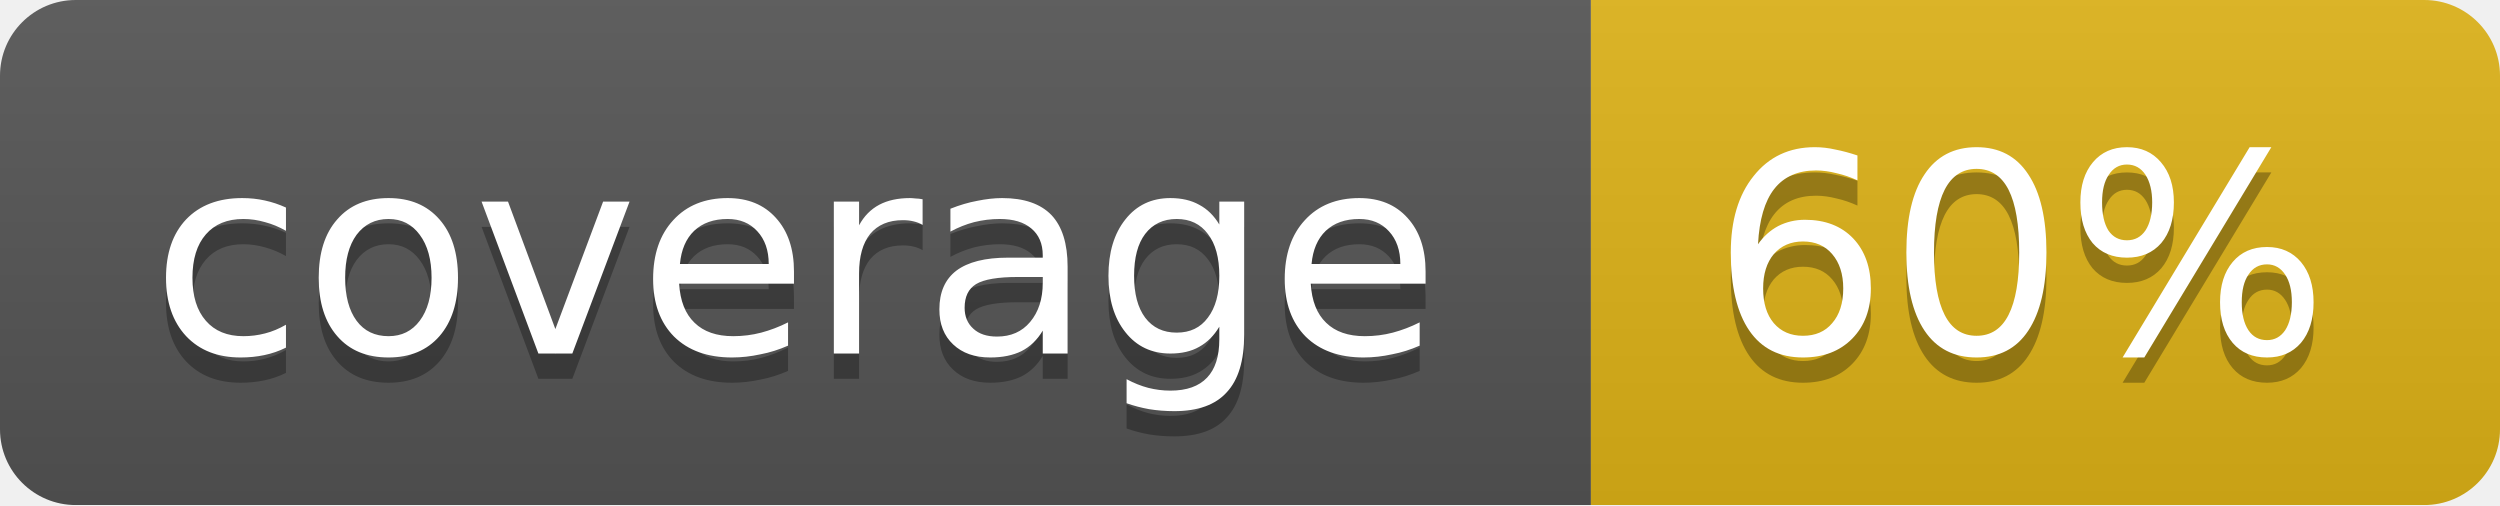
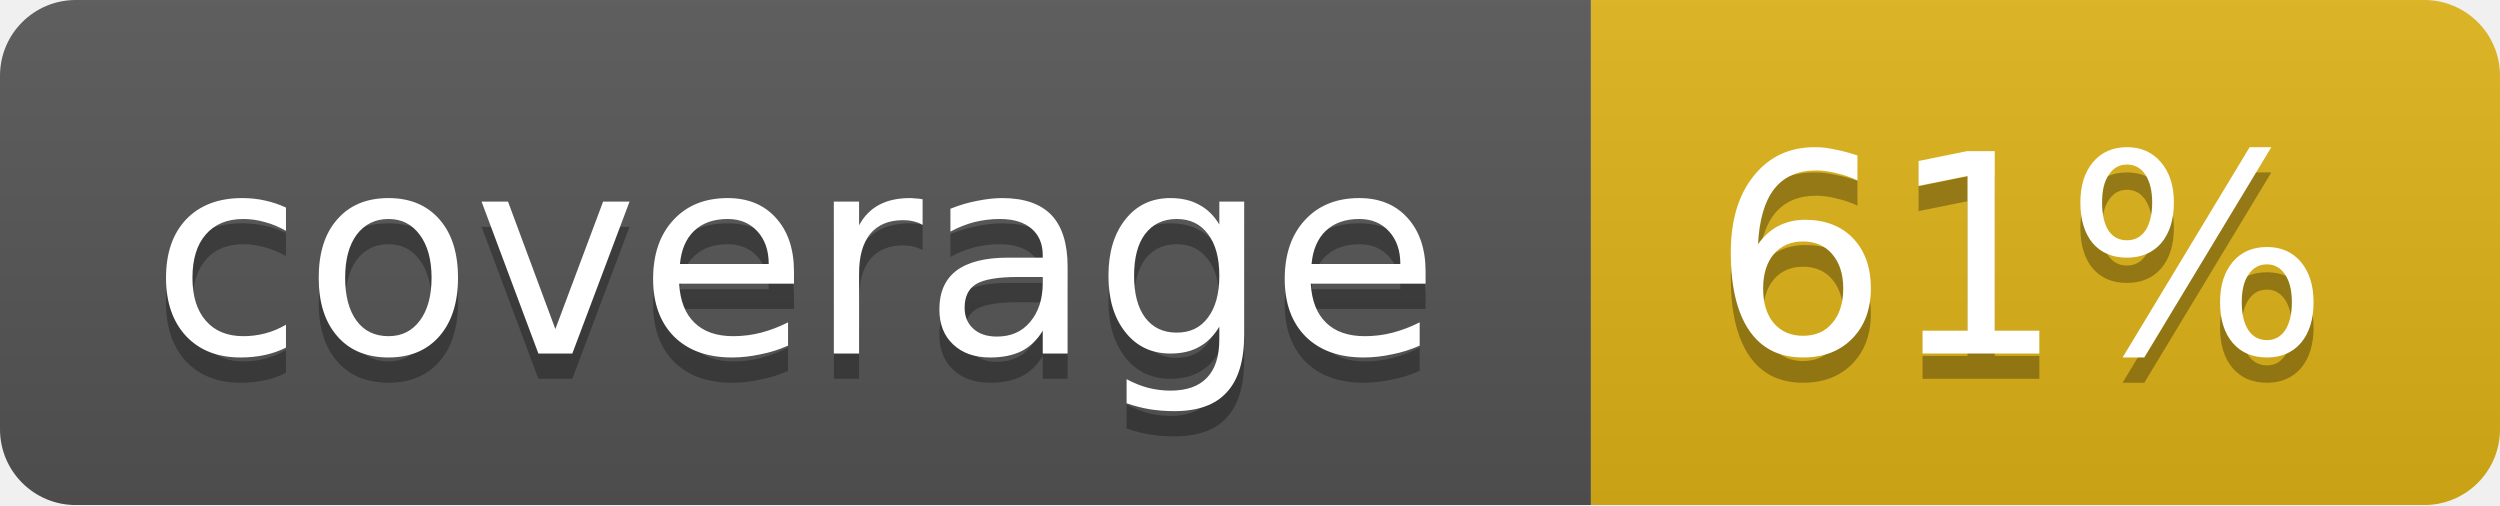
<svg xmlns="http://www.w3.org/2000/svg" width="99" height="20">
  <linearGradient id="b" x2="0" y2="100%">
    <stop offset="0" stop-color="#bbb" stop-opacity=".1" />
    <stop offset="1" stop-opacity=".1" />
  </linearGradient>
  <mask id="a">
    <rect width="99" height="20" rx="3" fill="#fff" />
  </mask>
  <g mask="url(#a)">
    <path fill="#555" d="M0 0h63v20H0z" />
    <path fill="#dfb317" d="M63 0h36v20H63z" />
    <path fill="url(#b)" d="M0 0h99v20H0z" />
  </g>
  <g fill="#fff" text-anchor="middle" font-family="DejaVu Sans,Verdana,Geneva,sans-serif" font-size="11">
    <text x="31.5" y="15" fill="#010101" fill-opacity=".3">coverage</text>
    <text x="31.5" y="14">coverage</text>
-     <text x="80" y="15" fill="#010101" fill-opacity=".3">60%</text>
-     <text x="80" y="14">60%</text>
+     <text x="80" y="15" fill="#010101" fill-opacity=".3">61%</text>
+     <text x="80" y="14">61%</text>
  </g>
</svg>
